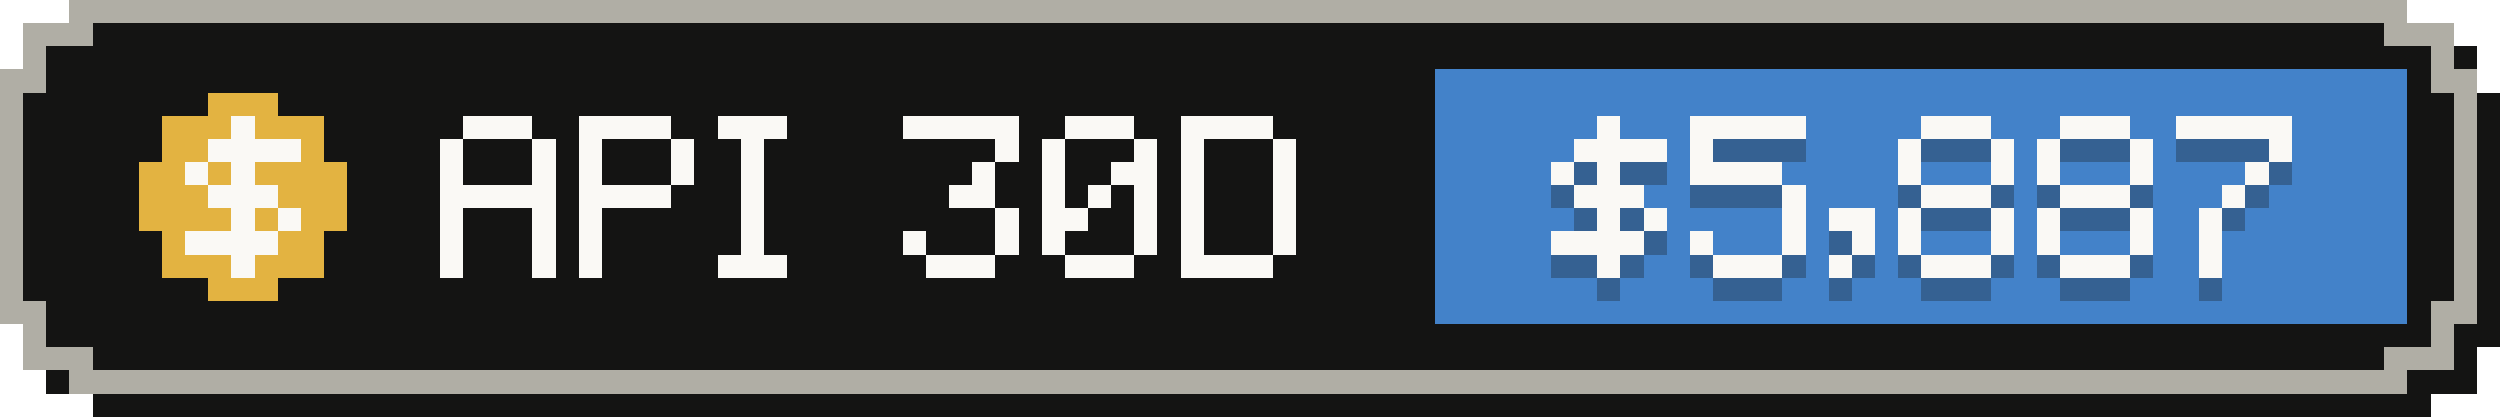
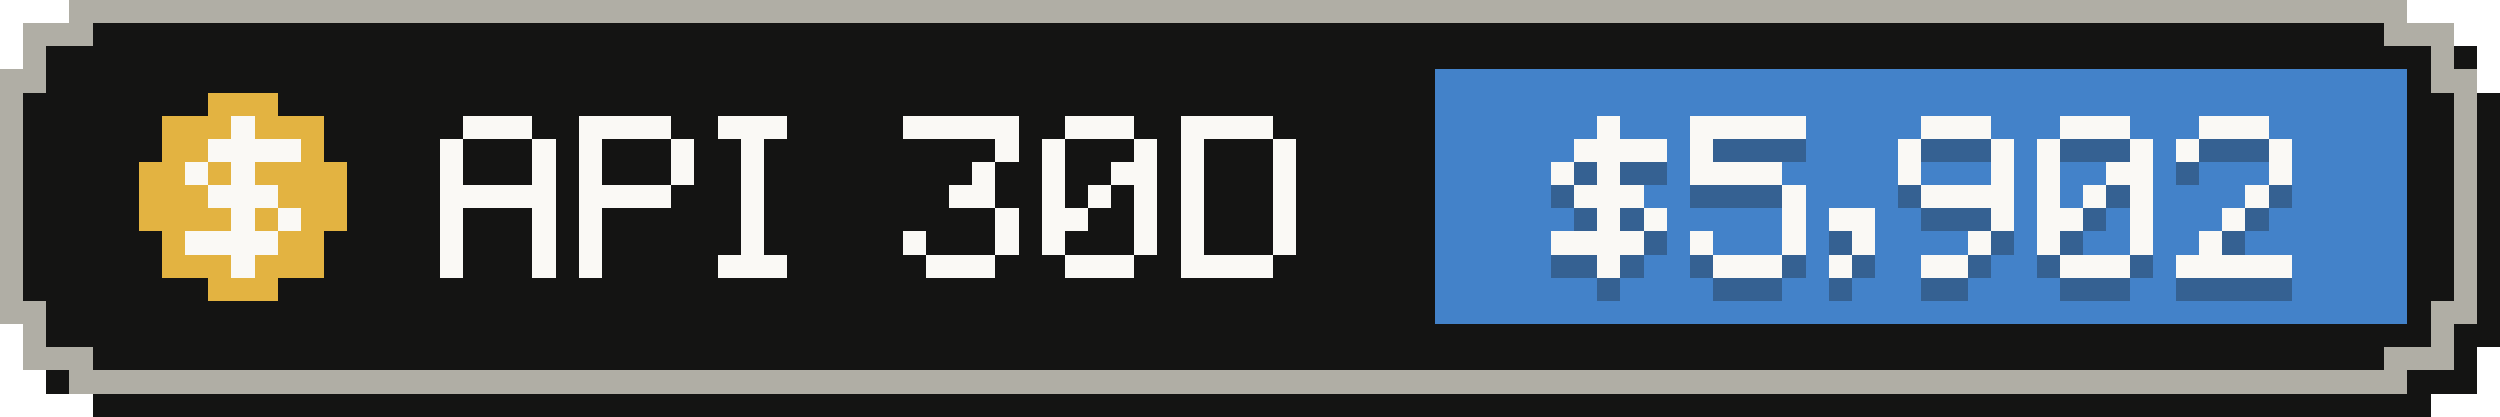
- <svg xmlns="http://www.w3.org/2000/svg" width="108" height="18" viewBox="0 0 108 18" role="img" aria-label="API-equivalent value, last 30 days: $5,887">
+ <svg xmlns="http://www.w3.org/2000/svg" width="108" height="18" viewBox="0 0 108 18" role="img" aria-label="API-equivalent value, last 30 days: $5,902">
  <g shape-rendering="crispEdges">
    <path fill="#141413" d="M4,1 H105 V2 H107 V4 H108 V15 H107 V17 H105 V18 H4 V17 H2 V15 H1 V4 H2 V2 H4 Z" />
    <path fill="#b0aea5" d="M3,0 H104 V1 H106 V3 H107 V14 H106 V16 H104 V17 H3 V16 H1 V14 H0 V3 H1 V1 H3 Z" />
    <path fill="#141413" d="M4,1 H103 V2 H105 V4 H106 V13 H105 V15 H103 V16 H4 V15 H2 V13 H1 V4 H2 V2 H4 Z" />
    <rect fill="#4382c9" x="62" y="3" width="42" height="11" />
    <g fill="#e3b341">
      <rect x="9" y="4" width="3" height="1" />
      <rect x="7" y="5" width="7" height="1" />
      <rect x="7" y="6" width="7" height="1" />
      <rect x="6" y="7" width="9" height="1" />
      <rect x="6" y="8" width="9" height="1" />
      <rect x="6" y="9" width="9" height="1" />
      <rect x="7" y="10" width="7" height="1" />
      <rect x="7" y="11" width="7" height="1" />
      <rect x="9" y="12" width="3" height="1" />
    </g>
    <g fill="#faf9f5">
      <rect x="10" y="5" width="1" height="1" />
      <rect x="9" y="6" width="4" height="1" />
      <rect x="8" y="7" width="1" height="1" />
      <rect x="10" y="7" width="1" height="1" />
      <rect x="9" y="8" width="3" height="1" />
      <rect x="10" y="9" width="1" height="1" />
      <rect x="12" y="9" width="1" height="1" />
      <rect x="8" y="10" width="4" height="1" />
      <rect x="10" y="11" width="1" height="1" />
    </g>
    <g fill="#faf9f5">
      <rect x="20" y="5" width="3" height="1" />
      <rect x="19" y="6" width="1" height="1" />
      <rect x="23" y="6" width="1" height="1" />
      <rect x="19" y="7" width="1" height="1" />
      <rect x="23" y="7" width="1" height="1" />
      <rect x="19" y="8" width="5" height="1" />
      <rect x="19" y="9" width="1" height="1" />
      <rect x="23" y="9" width="1" height="1" />
      <rect x="19" y="10" width="1" height="1" />
      <rect x="23" y="10" width="1" height="1" />
      <rect x="19" y="11" width="1" height="1" />
      <rect x="23" y="11" width="1" height="1" />
      <rect x="25" y="5" width="4" height="1" />
      <rect x="25" y="6" width="1" height="1" />
      <rect x="29" y="6" width="1" height="1" />
      <rect x="25" y="7" width="1" height="1" />
      <rect x="29" y="7" width="1" height="1" />
      <rect x="25" y="8" width="4" height="1" />
      <rect x="25" y="9" width="1" height="1" />
      <rect x="25" y="10" width="1" height="1" />
      <rect x="25" y="11" width="1" height="1" />
      <rect x="31" y="5" width="3" height="1" />
      <rect x="32" y="6" width="1" height="1" />
      <rect x="32" y="7" width="1" height="1" />
      <rect x="32" y="8" width="1" height="1" />
      <rect x="32" y="9" width="1" height="1" />
      <rect x="32" y="10" width="1" height="1" />
      <rect x="31" y="11" width="3" height="1" />
      <rect x="39" y="5" width="5" height="1" />
      <rect x="43" y="6" width="1" height="1" />
      <rect x="42" y="7" width="1" height="1" />
      <rect x="41" y="8" width="2" height="1" />
      <rect x="43" y="9" width="1" height="1" />
      <rect x="39" y="10" width="1" height="1" />
      <rect x="43" y="10" width="1" height="1" />
      <rect x="40" y="11" width="3" height="1" />
      <rect x="46" y="5" width="3" height="1" />
      <rect x="45" y="6" width="1" height="1" />
      <rect x="49" y="6" width="1" height="1" />
      <rect x="45" y="7" width="1" height="1" />
      <rect x="48" y="7" width="2" height="1" />
      <rect x="45" y="8" width="1" height="1" />
      <rect x="47" y="8" width="1" height="1" />
      <rect x="49" y="8" width="1" height="1" />
      <rect x="45" y="9" width="2" height="1" />
      <rect x="49" y="9" width="1" height="1" />
      <rect x="45" y="10" width="1" height="1" />
      <rect x="49" y="10" width="1" height="1" />
      <rect x="46" y="11" width="3" height="1" />
      <rect x="51" y="5" width="4" height="1" />
      <rect x="51" y="6" width="1" height="1" />
      <rect x="55" y="6" width="1" height="1" />
      <rect x="51" y="7" width="1" height="1" />
      <rect x="55" y="7" width="1" height="1" />
      <rect x="51" y="8" width="1" height="1" />
      <rect x="55" y="8" width="1" height="1" />
      <rect x="51" y="9" width="1" height="1" />
      <rect x="55" y="9" width="1" height="1" />
      <rect x="51" y="10" width="1" height="1" />
      <rect x="55" y="10" width="1" height="1" />
      <rect x="51" y="11" width="4" height="1" />
    </g>
    <g fill="#141413" fill-opacity=".3">
      <rect x="69" y="6" width="1" height="1" />
      <rect x="68" y="7" width="4" height="1" />
      <rect x="67" y="8" width="1" height="1" />
      <rect x="69" y="8" width="1" height="1" />
      <rect x="68" y="9" width="3" height="1" />
      <rect x="69" y="10" width="1" height="1" />
      <rect x="71" y="10" width="1" height="1" />
      <rect x="67" y="11" width="4" height="1" />
      <rect x="69" y="12" width="1" height="1" />
      <rect x="73" y="6" width="5" height="1" />
      <rect x="73" y="7" width="1" height="1" />
      <rect x="73" y="8" width="4" height="1" />
      <rect x="77" y="9" width="1" height="1" />
      <rect x="77" y="10" width="1" height="1" />
      <rect x="73" y="11" width="1" height="1" />
      <rect x="77" y="11" width="1" height="1" />
      <rect x="74" y="12" width="3" height="1" />
      <rect x="79" y="10" width="2" height="1" />
      <rect x="80" y="11" width="1" height="1" />
      <rect x="79" y="12" width="1" height="1" />
      <rect x="83" y="6" width="3" height="1" />
      <rect x="82" y="7" width="1" height="1" />
      <rect x="86" y="7" width="1" height="1" />
      <rect x="82" y="8" width="1" height="1" />
      <rect x="86" y="8" width="1" height="1" />
-       <rect x="83" y="9" width="3" height="1" />
-       <rect x="82" y="10" width="1" height="1" />
+       <rect x="83" y="9" width="4" height="1" />
      <rect x="86" y="10" width="1" height="1" />
-       <rect x="82" y="11" width="1" height="1" />
-       <rect x="86" y="11" width="1" height="1" />
-       <rect x="83" y="12" width="3" height="1" />
+       <rect x="85" y="11" width="1" height="1" />
+       <rect x="83" y="12" width="2" height="1" />
      <rect x="89" y="6" width="3" height="1" />
      <rect x="88" y="7" width="1" height="1" />
      <rect x="92" y="7" width="1" height="1" />
      <rect x="88" y="8" width="1" height="1" />
-       <rect x="92" y="8" width="1" height="1" />
-       <rect x="89" y="9" width="3" height="1" />
-       <rect x="88" y="10" width="1" height="1" />
+       <rect x="91" y="8" width="2" height="1" />
+       <rect x="88" y="9" width="1" height="1" />
+       <rect x="90" y="9" width="1" height="1" />
+       <rect x="92" y="9" width="1" height="1" />
+       <rect x="88" y="10" width="2" height="1" />
      <rect x="92" y="10" width="1" height="1" />
      <rect x="88" y="11" width="1" height="1" />
      <rect x="92" y="11" width="1" height="1" />
      <rect x="89" y="12" width="3" height="1" />
-       <rect x="94" y="6" width="5" height="1" />
+       <rect x="95" y="6" width="3" height="1" />
+       <rect x="94" y="7" width="1" height="1" />
      <rect x="98" y="7" width="1" height="1" />
-       <rect x="97" y="8" width="1" height="1" />
-       <rect x="96" y="9" width="1" height="1" />
-       <rect x="95" y="10" width="1" height="1" />
+       <rect x="98" y="8" width="1" height="1" />
+       <rect x="97" y="9" width="1" height="1" />
+       <rect x="96" y="10" width="1" height="1" />
      <rect x="95" y="11" width="1" height="1" />
-       <rect x="95" y="12" width="1" height="1" />
+       <rect x="94" y="12" width="5" height="1" />
    </g>
    <g fill="#faf9f5">
      <rect x="69" y="5" width="1" height="1" />
      <rect x="68" y="6" width="4" height="1" />
      <rect x="67" y="7" width="1" height="1" />
      <rect x="69" y="7" width="1" height="1" />
      <rect x="68" y="8" width="3" height="1" />
      <rect x="69" y="9" width="1" height="1" />
      <rect x="71" y="9" width="1" height="1" />
      <rect x="67" y="10" width="4" height="1" />
      <rect x="69" y="11" width="1" height="1" />
      <rect x="73" y="5" width="5" height="1" />
      <rect x="73" y="6" width="1" height="1" />
      <rect x="73" y="7" width="4" height="1" />
      <rect x="77" y="8" width="1" height="1" />
      <rect x="77" y="9" width="1" height="1" />
      <rect x="73" y="10" width="1" height="1" />
      <rect x="77" y="10" width="1" height="1" />
      <rect x="74" y="11" width="3" height="1" />
      <rect x="79" y="9" width="2" height="1" />
      <rect x="80" y="10" width="1" height="1" />
      <rect x="79" y="11" width="1" height="1" />
      <rect x="83" y="5" width="3" height="1" />
      <rect x="82" y="6" width="1" height="1" />
      <rect x="86" y="6" width="1" height="1" />
      <rect x="82" y="7" width="1" height="1" />
      <rect x="86" y="7" width="1" height="1" />
-       <rect x="83" y="8" width="3" height="1" />
-       <rect x="82" y="9" width="1" height="1" />
+       <rect x="83" y="8" width="4" height="1" />
      <rect x="86" y="9" width="1" height="1" />
-       <rect x="82" y="10" width="1" height="1" />
-       <rect x="86" y="10" width="1" height="1" />
-       <rect x="83" y="11" width="3" height="1" />
+       <rect x="85" y="10" width="1" height="1" />
+       <rect x="83" y="11" width="2" height="1" />
      <rect x="89" y="5" width="3" height="1" />
      <rect x="88" y="6" width="1" height="1" />
      <rect x="92" y="6" width="1" height="1" />
      <rect x="88" y="7" width="1" height="1" />
-       <rect x="92" y="7" width="1" height="1" />
-       <rect x="89" y="8" width="3" height="1" />
-       <rect x="88" y="9" width="1" height="1" />
+       <rect x="91" y="7" width="2" height="1" />
+       <rect x="88" y="8" width="1" height="1" />
+       <rect x="90" y="8" width="1" height="1" />
+       <rect x="92" y="8" width="1" height="1" />
+       <rect x="88" y="9" width="2" height="1" />
      <rect x="92" y="9" width="1" height="1" />
      <rect x="88" y="10" width="1" height="1" />
      <rect x="92" y="10" width="1" height="1" />
      <rect x="89" y="11" width="3" height="1" />
-       <rect x="94" y="5" width="5" height="1" />
+       <rect x="95" y="5" width="3" height="1" />
+       <rect x="94" y="6" width="1" height="1" />
      <rect x="98" y="6" width="1" height="1" />
-       <rect x="97" y="7" width="1" height="1" />
-       <rect x="96" y="8" width="1" height="1" />
-       <rect x="95" y="9" width="1" height="1" />
+       <rect x="98" y="7" width="1" height="1" />
+       <rect x="97" y="8" width="1" height="1" />
+       <rect x="96" y="9" width="1" height="1" />
      <rect x="95" y="10" width="1" height="1" />
-       <rect x="95" y="11" width="1" height="1" />
+       <rect x="94" y="11" width="5" height="1" />
    </g>
  </g>
</svg>
